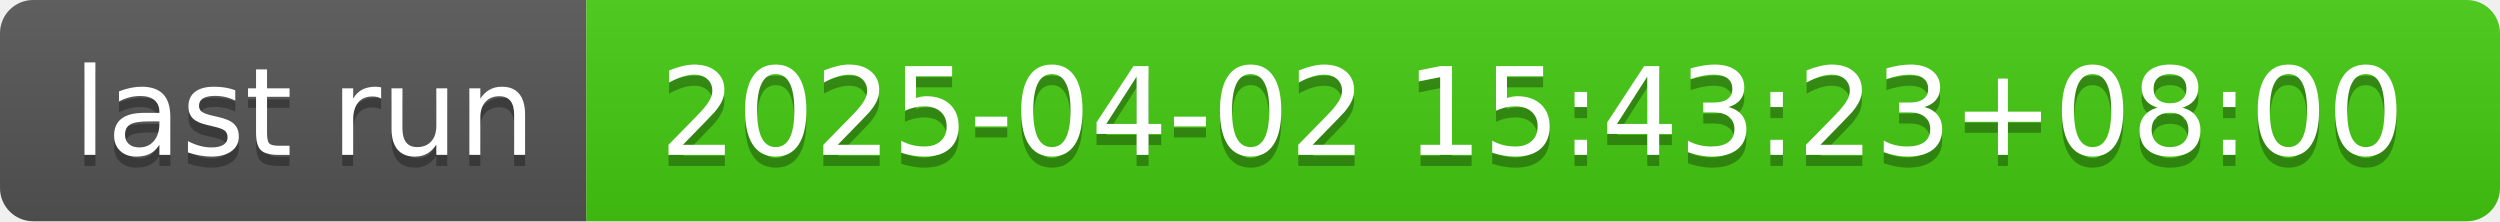
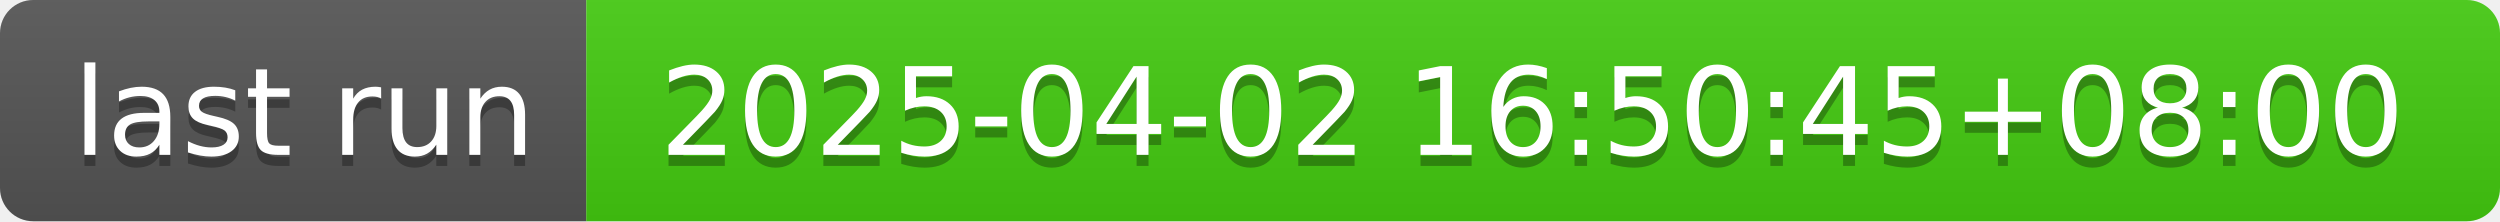
- <svg xmlns="http://www.w3.org/2000/svg" width="226" height="20" role="img" aria-label="last run: 2025-04-02 15:43:23+08:00">
+ <svg xmlns="http://www.w3.org/2000/svg" width="226" height="20" role="img" aria-label="last run: 2025-04-02 16:50:45+08:00">
  <linearGradient id="s" x2="0" y2="100%">
    <stop offset="0" stop-color="#bbb" stop-opacity=".1" />
    <stop offset="1" stop-opacity=".1" />
  </linearGradient>
  <clipPath id="r">
    <rect width="226" height="20" rx="3" fill="#fff" />
  </clipPath>
  <g clip-path="url(#r)">
    <rect width="53" height="20" fill="#555" />
    <rect x="53" width="173" height="20" fill="#4c1" />
    <rect width="226" height="20" fill="url(#s)" />
  </g>
  <g fill="#fff" text-anchor="middle" font-family="Verdana,Geneva,DejaVu Sans,sans-serif" text-rendering="geometricPrecision" font-size="110">
    <text aria-hidden="true" x="275" y="150" fill="#010101" fill-opacity=".3" transform="scale(.1)" textLength="430">last run</text>
    <text x="275" y="140" transform="scale(.1)" fill="#fff" textLength="430">last run</text>
-     <text aria-hidden="true" x="1385" y="150" fill="#010101" fill-opacity=".3" transform="scale(.1)" textLength="1630">2025-04-02 15:43:23+08:00</text>
-     <text x="1385" y="140" transform="scale(.1)" fill="#fff" textLength="1630">2025-04-02 15:43:23+08:00</text>
+     <text aria-hidden="true" x="1385" y="150" fill="#010101" fill-opacity=".3" transform="scale(.1)" textLength="1630">2025-04-02 16:50:45+08:00</text>
+     <text x="1385" y="140" transform="scale(.1)" fill="#fff" textLength="1630">2025-04-02 16:50:45+08:00</text>
  </g>
</svg>
